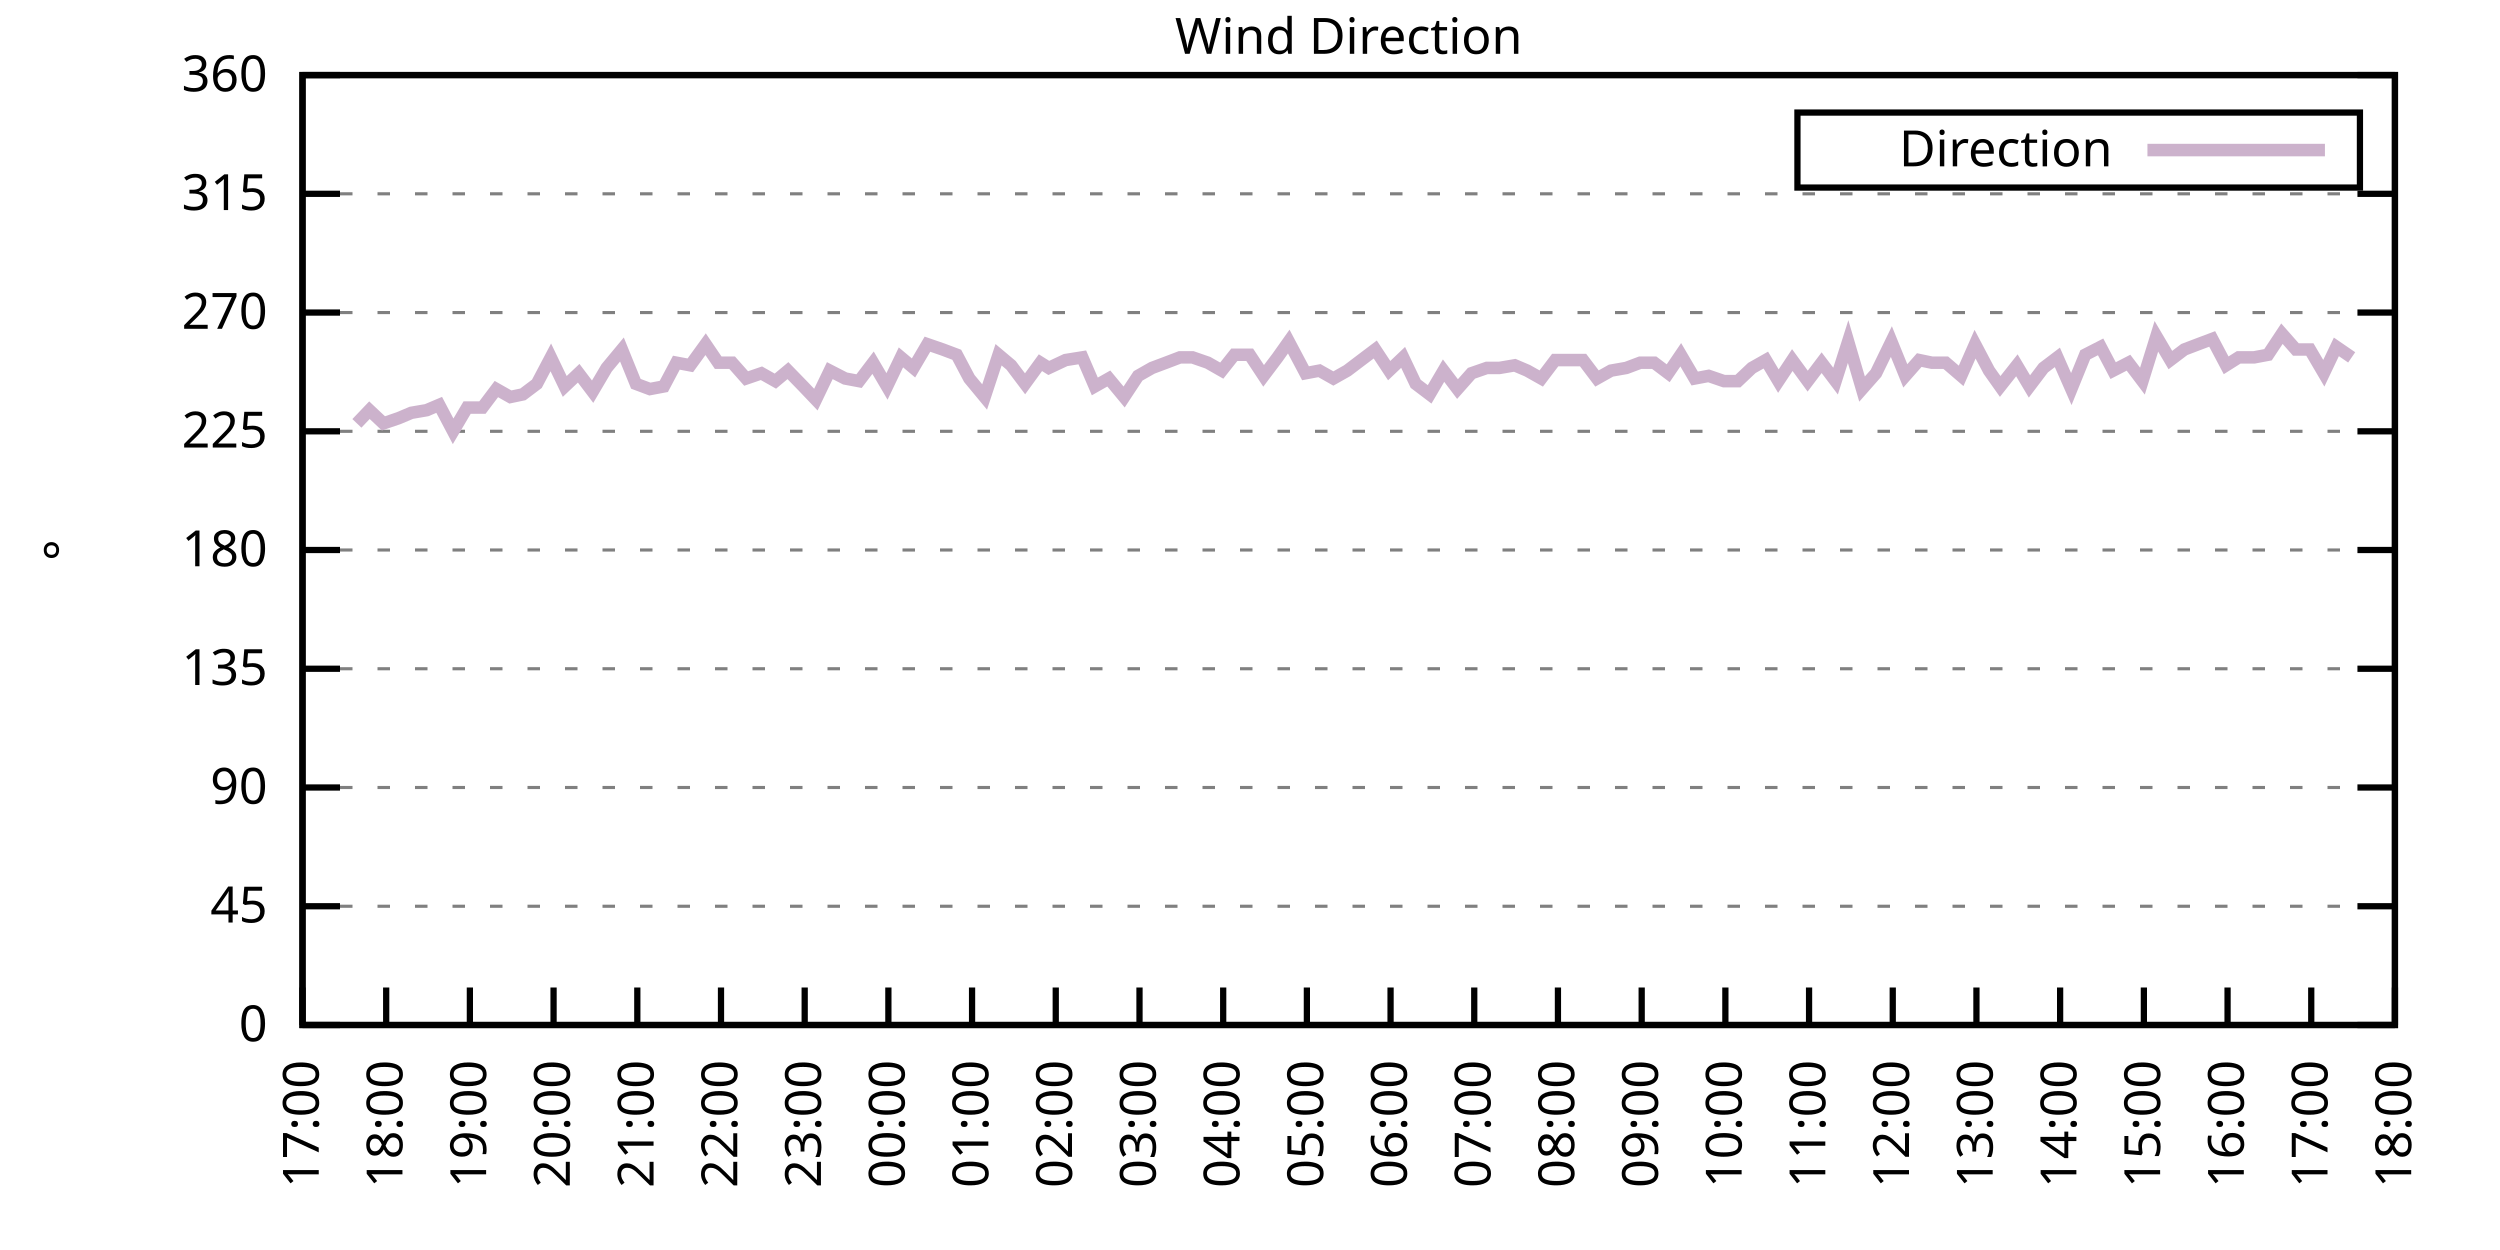
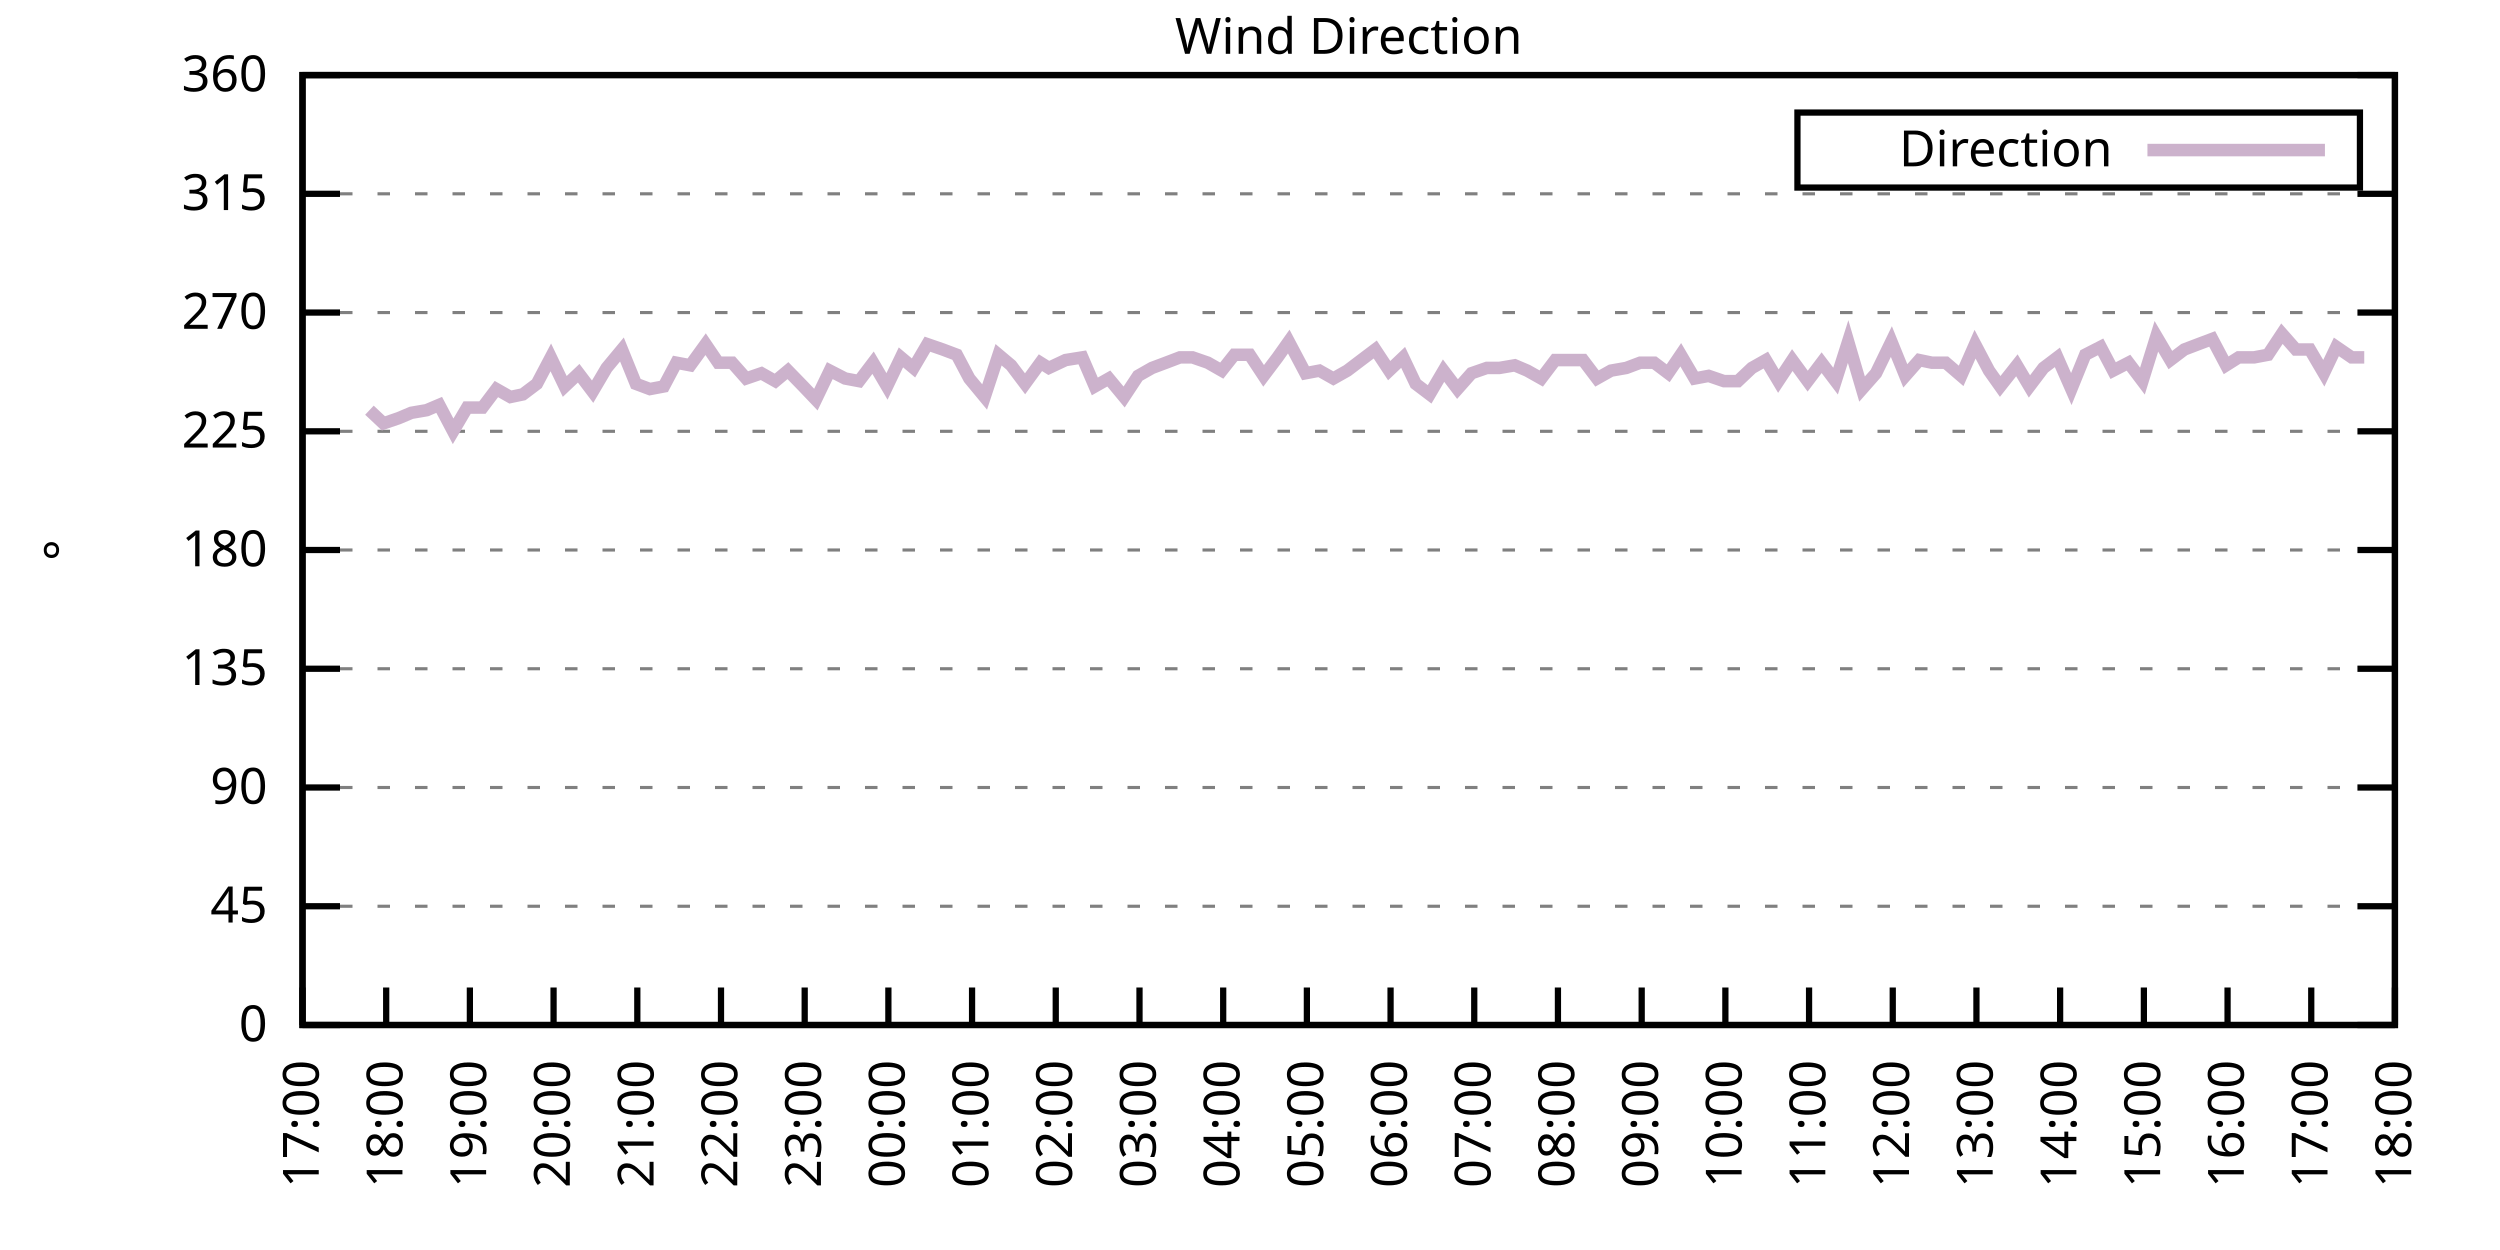
<svg xmlns="http://www.w3.org/2000/svg" xmlns:xlink="http://www.w3.org/1999/xlink" width="400" height="200" viewBox="0 0 400 200">
  <g id="gnuplot_canvas">
    <rect x="0" y="0" width="400" height="200" fill="none" />
    <defs>
      <circle id="gpDot" r="0.5" stroke-width="0.5" stroke="currentColor" />
      <path id="gpPt0" stroke-width="0.333" stroke="currentColor" d="M-1,0 h2 M0,-1 v2" />
      <path id="gpPt1" stroke-width="0.333" stroke="currentColor" d="M-1,-1 L1,1 M1,-1 L-1,1" />
      <path id="gpPt2" stroke-width="0.333" stroke="currentColor" d="M-1,0 L1,0 M0,-1 L0,1 M-1,-1 L1,1 M-1,1 L1,-1" />
      <rect id="gpPt3" stroke-width="0.333" stroke="currentColor" x="-1" y="-1" width="2" height="2" />
      <rect id="gpPt4" stroke-width="0.333" stroke="currentColor" fill="currentColor" x="-1" y="-1" width="2" height="2" />
      <circle id="gpPt5" stroke-width="0.333" stroke="currentColor" cx="0" cy="0" r="1" />
      <use xlink:href="#gpPt5" id="gpPt6" fill="currentColor" stroke="none" />
      <path id="gpPt7" stroke-width="0.333" stroke="currentColor" d="M0,-1.33 L-1.33,0.67 L1.33,0.67 z" />
      <use xlink:href="#gpPt7" id="gpPt8" fill="currentColor" stroke="none" />
      <use xlink:href="#gpPt7" id="gpPt9" stroke="currentColor" transform="rotate(180)" />
      <use xlink:href="#gpPt9" id="gpPt10" fill="currentColor" stroke="none" />
      <use xlink:href="#gpPt3" id="gpPt11" stroke="currentColor" transform="rotate(45)" />
      <use xlink:href="#gpPt11" id="gpPt12" fill="currentColor" stroke="none" />
      <path id="gpPt13" stroke-width="0.333" stroke="currentColor" d="M0,1.330 L1.265,0.411 L0.782,-1.067 L-0.782,-1.076 L-1.265,0.411 z" />
      <use xlink:href="#gpPt13" id="gpPt14" fill="currentColor" stroke="none" />
      <filter id="textbox" filterUnits="objectBoundingBox" x="0" y="0" height="1" width="1">
        <feFlood flood-color="white" flood-opacity="1" result="bgnd" />
        <feComposite in="SourceGraphic" in2="bgnd" operator="atop" />
      </filter>
      <filter id="greybox" filterUnits="objectBoundingBox" x="0" y="0" height="1" width="1">
        <feFlood flood-color="lightgrey" flood-opacity="1" result="grey" />
        <feComposite in="SourceGraphic" in2="grey" operator="atop" />
      </filter>
    </defs>
    <g fill="none" color="white" stroke="currentColor" stroke-width="1.00" stroke-linecap="butt" stroke-linejoin="miter">
</g>
    <g fill="none" color="black" stroke="currentColor" stroke-width="1.00" stroke-linecap="butt" stroke-linejoin="miter">
      <g stroke="none" shape-rendering="crispEdges">
        <polygon fill="rgb(255, 255, 255)" points="48.40,164.00 383.18,164.00 383.18,12.02 48.40,12.02 " />
      </g>
    </g>
    <g fill="none" color="black" stroke="currentColor" stroke-width="1.00" stroke-linecap="butt" stroke-linejoin="miter">
</g>
    <g fill="none" color="black" stroke="black" stroke-width="0.50" stroke-linecap="butt" stroke-linejoin="miter">
</g>
    <g fill="none" color="gray" stroke="currentColor" stroke-width="0.50" stroke-linecap="butt" stroke-linejoin="miter">
      <path stroke="gray" stroke-dasharray="2,4" class="gridline" d="M48.40,164.00 L383.19,164.00  " />
    </g>
    <g fill="none" color="gray" stroke="gray" stroke-width="1.00" stroke-linecap="butt" stroke-linejoin="miter">
</g>
    <g fill="none" color="black" stroke="currentColor" stroke-width="1.00" stroke-linecap="butt" stroke-linejoin="miter">
      <path stroke="black" d="M48.40,164.00 L54.40,164.00 M383.19,164.00 L377.19,164.00  " />
      <g transform="translate(42.80,166.60)" stroke="none" fill="black" font-family="Sans" font-size="8.00" text-anchor="end">
        <text>
          <tspan font-family="Sans"> 0</tspan>
        </text>
      </g>
    </g>
    <g fill="none" color="black" stroke="currentColor" stroke-width="1.00" stroke-linecap="butt" stroke-linejoin="miter">
</g>
    <g fill="none" color="black" stroke="black" stroke-width="0.50" stroke-linecap="butt" stroke-linejoin="miter">
</g>
    <g fill="none" color="gray" stroke="currentColor" stroke-width="0.50" stroke-linecap="butt" stroke-linejoin="miter">
      <path stroke="gray" stroke-dasharray="2,4" class="gridline" d="M48.40,145.00 L383.19,145.00  " />
    </g>
    <g fill="none" color="gray" stroke="gray" stroke-width="1.00" stroke-linecap="butt" stroke-linejoin="miter">
</g>
    <g fill="none" color="black" stroke="currentColor" stroke-width="1.00" stroke-linecap="butt" stroke-linejoin="miter">
      <path stroke="black" d="M48.40,145.00 L54.40,145.00 M383.19,145.00 L377.19,145.00  " />
      <g transform="translate(42.80,147.60)" stroke="none" fill="black" font-family="Sans" font-size="8.00" text-anchor="end">
        <text>
          <tspan font-family="Sans"> 45</tspan>
        </text>
      </g>
    </g>
    <g fill="none" color="black" stroke="currentColor" stroke-width="1.00" stroke-linecap="butt" stroke-linejoin="miter">
</g>
    <g fill="none" color="black" stroke="black" stroke-width="0.50" stroke-linecap="butt" stroke-linejoin="miter">
</g>
    <g fill="none" color="gray" stroke="currentColor" stroke-width="0.50" stroke-linecap="butt" stroke-linejoin="miter">
      <path stroke="gray" stroke-dasharray="2,4" class="gridline" d="M48.40,126.00 L383.19,126.00  " />
    </g>
    <g fill="none" color="gray" stroke="gray" stroke-width="1.00" stroke-linecap="butt" stroke-linejoin="miter">
</g>
    <g fill="none" color="black" stroke="currentColor" stroke-width="1.00" stroke-linecap="butt" stroke-linejoin="miter">
      <path stroke="black" d="M48.40,126.00 L54.40,126.00 M383.19,126.00 L377.19,126.00  " />
      <g transform="translate(42.80,128.60)" stroke="none" fill="black" font-family="Sans" font-size="8.00" text-anchor="end">
        <text>
          <tspan font-family="Sans"> 90</tspan>
        </text>
      </g>
    </g>
    <g fill="none" color="black" stroke="currentColor" stroke-width="1.00" stroke-linecap="butt" stroke-linejoin="miter">
</g>
    <g fill="none" color="black" stroke="black" stroke-width="0.50" stroke-linecap="butt" stroke-linejoin="miter">
</g>
    <g fill="none" color="gray" stroke="currentColor" stroke-width="0.50" stroke-linecap="butt" stroke-linejoin="miter">
      <path stroke="gray" stroke-dasharray="2,4" class="gridline" d="M48.40,107.00 L383.19,107.00  " />
    </g>
    <g fill="none" color="gray" stroke="gray" stroke-width="1.00" stroke-linecap="butt" stroke-linejoin="miter">
</g>
    <g fill="none" color="black" stroke="currentColor" stroke-width="1.00" stroke-linecap="butt" stroke-linejoin="miter">
      <path stroke="black" d="M48.40,107.00 L54.40,107.00 M383.19,107.00 L377.19,107.00  " />
      <g transform="translate(42.80,109.60)" stroke="none" fill="black" font-family="Sans" font-size="8.00" text-anchor="end">
        <text>
          <tspan font-family="Sans"> 135</tspan>
        </text>
      </g>
    </g>
    <g fill="none" color="black" stroke="currentColor" stroke-width="1.00" stroke-linecap="butt" stroke-linejoin="miter">
</g>
    <g fill="none" color="black" stroke="black" stroke-width="0.50" stroke-linecap="butt" stroke-linejoin="miter">
</g>
    <g fill="none" color="gray" stroke="currentColor" stroke-width="0.50" stroke-linecap="butt" stroke-linejoin="miter">
      <path stroke="gray" stroke-dasharray="2,4" class="gridline" d="M48.40,88.00 L383.19,88.00  " />
    </g>
    <g fill="none" color="gray" stroke="gray" stroke-width="1.00" stroke-linecap="butt" stroke-linejoin="miter">
</g>
    <g fill="none" color="black" stroke="currentColor" stroke-width="1.00" stroke-linecap="butt" stroke-linejoin="miter">
      <path stroke="black" d="M48.40,88.00 L54.40,88.00 M383.19,88.00 L377.19,88.00  " />
      <g transform="translate(42.80,90.60)" stroke="none" fill="black" font-family="Sans" font-size="8.00" text-anchor="end">
        <text>
          <tspan font-family="Sans"> 180</tspan>
        </text>
      </g>
    </g>
    <g fill="none" color="black" stroke="currentColor" stroke-width="1.00" stroke-linecap="butt" stroke-linejoin="miter">
</g>
    <g fill="none" color="black" stroke="black" stroke-width="0.50" stroke-linecap="butt" stroke-linejoin="miter">
</g>
    <g fill="none" color="gray" stroke="currentColor" stroke-width="0.50" stroke-linecap="butt" stroke-linejoin="miter">
      <path stroke="gray" stroke-dasharray="2,4" class="gridline" d="M48.40,69.01 L383.19,69.01  " />
    </g>
    <g fill="none" color="gray" stroke="gray" stroke-width="1.00" stroke-linecap="butt" stroke-linejoin="miter">
</g>
    <g fill="none" color="black" stroke="currentColor" stroke-width="1.00" stroke-linecap="butt" stroke-linejoin="miter">
      <path stroke="black" d="M48.40,69.01 L54.40,69.01 M383.19,69.01 L377.19,69.01  " />
      <g transform="translate(42.80,71.61)" stroke="none" fill="black" font-family="Sans" font-size="8.00" text-anchor="end">
        <text>
          <tspan font-family="Sans"> 225</tspan>
        </text>
      </g>
    </g>
    <g fill="none" color="black" stroke="currentColor" stroke-width="1.00" stroke-linecap="butt" stroke-linejoin="miter">
</g>
    <g fill="none" color="black" stroke="black" stroke-width="0.50" stroke-linecap="butt" stroke-linejoin="miter">
</g>
    <g fill="none" color="gray" stroke="currentColor" stroke-width="0.50" stroke-linecap="butt" stroke-linejoin="miter">
      <path stroke="gray" stroke-dasharray="2,4" class="gridline" d="M48.40,50.01 L383.19,50.01  " />
    </g>
    <g fill="none" color="gray" stroke="gray" stroke-width="1.00" stroke-linecap="butt" stroke-linejoin="miter">
</g>
    <g fill="none" color="black" stroke="currentColor" stroke-width="1.00" stroke-linecap="butt" stroke-linejoin="miter">
      <path stroke="black" d="M48.40,50.01 L54.40,50.01 M383.19,50.01 L377.19,50.01  " />
      <g transform="translate(42.80,52.61)" stroke="none" fill="black" font-family="Sans" font-size="8.00" text-anchor="end">
        <text>
          <tspan font-family="Sans"> 270</tspan>
        </text>
      </g>
    </g>
    <g fill="none" color="black" stroke="currentColor" stroke-width="1.00" stroke-linecap="butt" stroke-linejoin="miter">
</g>
    <g fill="none" color="black" stroke="black" stroke-width="0.50" stroke-linecap="butt" stroke-linejoin="miter">
</g>
    <g fill="none" color="gray" stroke="currentColor" stroke-width="0.50" stroke-linecap="butt" stroke-linejoin="miter">
      <path stroke="gray" stroke-dasharray="2,4" class="gridline" d="M48.40,31.01 L383.19,31.01  " />
    </g>
    <g fill="none" color="gray" stroke="gray" stroke-width="1.00" stroke-linecap="butt" stroke-linejoin="miter">
</g>
    <g fill="none" color="black" stroke="currentColor" stroke-width="1.00" stroke-linecap="butt" stroke-linejoin="miter">
      <path stroke="black" d="M48.40,31.01 L54.40,31.01 M383.19,31.01 L377.19,31.01  " />
      <g transform="translate(42.80,33.61)" stroke="none" fill="black" font-family="Sans" font-size="8.00" text-anchor="end">
        <text>
          <tspan font-family="Sans"> 315</tspan>
        </text>
      </g>
    </g>
    <g fill="none" color="black" stroke="currentColor" stroke-width="1.00" stroke-linecap="butt" stroke-linejoin="miter">
</g>
    <g fill="none" color="black" stroke="black" stroke-width="0.50" stroke-linecap="butt" stroke-linejoin="miter">
</g>
    <g fill="none" color="gray" stroke="currentColor" stroke-width="0.50" stroke-linecap="butt" stroke-linejoin="miter">
      <path stroke="gray" stroke-dasharray="2,4" class="gridline" d="M48.40,12.01 L383.19,12.01  " />
    </g>
    <g fill="none" color="gray" stroke="gray" stroke-width="1.00" stroke-linecap="butt" stroke-linejoin="miter">
</g>
    <g fill="none" color="black" stroke="currentColor" stroke-width="1.00" stroke-linecap="butt" stroke-linejoin="miter">
      <path stroke="black" d="M48.40,12.01 L54.40,12.01 M383.19,12.01 L377.19,12.01  " />
      <g transform="translate(42.80,14.61)" stroke="none" fill="black" font-family="Sans" font-size="8.00" text-anchor="end">
        <text>
          <tspan font-family="Sans"> 360</tspan>
        </text>
      </g>
    </g>
    <g fill="none" color="black" stroke="currentColor" stroke-width="1.00" stroke-linecap="butt" stroke-linejoin="miter">
      <path stroke="black" d="M48.40,164.00 L48.40,158.00  " />
      <g transform="translate(51.00,169.60) rotate(270.00)" stroke="none" fill="black" font-family="Sans" font-size="8.00" text-anchor="end">
        <text>
          <tspan font-family="Sans">17:00</tspan>
        </text>
      </g>
    </g>
    <g fill="none" color="black" stroke="currentColor" stroke-width="1.00" stroke-linecap="butt" stroke-linejoin="miter">
      <path stroke="black" d="M61.79,164.00 L61.79,158.00  " />
      <g transform="translate(64.39,169.60) rotate(270.00)" stroke="none" fill="black" font-family="Sans" font-size="8.00" text-anchor="end">
        <text>
          <tspan font-family="Sans">18:00</tspan>
        </text>
      </g>
    </g>
    <g fill="none" color="black" stroke="currentColor" stroke-width="1.00" stroke-linecap="butt" stroke-linejoin="miter">
      <path stroke="black" d="M75.18,164.00 L75.18,158.00  " />
      <g transform="translate(77.78,169.60) rotate(270.00)" stroke="none" fill="black" font-family="Sans" font-size="8.00" text-anchor="end">
        <text>
          <tspan font-family="Sans">19:00</tspan>
        </text>
      </g>
    </g>
    <g fill="none" color="black" stroke="currentColor" stroke-width="1.00" stroke-linecap="butt" stroke-linejoin="miter">
      <path stroke="black" d="M88.57,164.00 L88.57,158.00  " />
      <g transform="translate(91.17,169.60) rotate(270.00)" stroke="none" fill="black" font-family="Sans" font-size="8.00" text-anchor="end">
        <text>
          <tspan font-family="Sans">20:00</tspan>
        </text>
      </g>
    </g>
    <g fill="none" color="black" stroke="currentColor" stroke-width="1.00" stroke-linecap="butt" stroke-linejoin="miter">
      <path stroke="black" d="M101.97,164.00 L101.97,158.00  " />
      <g transform="translate(104.57,169.60) rotate(270.00)" stroke="none" fill="black" font-family="Sans" font-size="8.00" text-anchor="end">
        <text>
          <tspan font-family="Sans">21:00</tspan>
        </text>
      </g>
    </g>
    <g fill="none" color="black" stroke="currentColor" stroke-width="1.00" stroke-linecap="butt" stroke-linejoin="miter">
      <path stroke="black" d="M115.36,164.00 L115.36,158.00  " />
      <g transform="translate(117.96,169.60) rotate(270.00)" stroke="none" fill="black" font-family="Sans" font-size="8.00" text-anchor="end">
        <text>
          <tspan font-family="Sans">22:00</tspan>
        </text>
      </g>
    </g>
    <g fill="none" color="black" stroke="currentColor" stroke-width="1.00" stroke-linecap="butt" stroke-linejoin="miter">
      <path stroke="black" d="M128.75,164.00 L128.75,158.00  " />
      <g transform="translate(131.35,169.60) rotate(270.00)" stroke="none" fill="black" font-family="Sans" font-size="8.00" text-anchor="end">
        <text>
          <tspan font-family="Sans">23:00</tspan>
        </text>
      </g>
    </g>
    <g fill="none" color="black" stroke="currentColor" stroke-width="1.00" stroke-linecap="butt" stroke-linejoin="miter">
      <path stroke="black" d="M142.14,164.00 L142.14,158.00  " />
      <g transform="translate(144.74,169.60) rotate(270.00)" stroke="none" fill="black" font-family="Sans" font-size="8.00" text-anchor="end">
        <text>
          <tspan font-family="Sans">00:00</tspan>
        </text>
      </g>
    </g>
    <g fill="none" color="black" stroke="currentColor" stroke-width="1.00" stroke-linecap="butt" stroke-linejoin="miter">
      <path stroke="black" d="M155.53,164.00 L155.53,158.00  " />
      <g transform="translate(158.13,169.60) rotate(270.00)" stroke="none" fill="black" font-family="Sans" font-size="8.00" text-anchor="end">
        <text>
          <tspan font-family="Sans">01:00</tspan>
        </text>
      </g>
    </g>
    <g fill="none" color="black" stroke="currentColor" stroke-width="1.00" stroke-linecap="butt" stroke-linejoin="miter">
      <path stroke="black" d="M168.92,164.00 L168.92,158.00  " />
      <g transform="translate(171.52,169.60) rotate(270.00)" stroke="none" fill="black" font-family="Sans" font-size="8.00" text-anchor="end">
        <text>
          <tspan font-family="Sans">02:00</tspan>
        </text>
      </g>
    </g>
    <g fill="none" color="black" stroke="currentColor" stroke-width="1.00" stroke-linecap="butt" stroke-linejoin="miter">
      <path stroke="black" d="M182.32,164.00 L182.32,158.00  " />
      <g transform="translate(184.92,169.60) rotate(270.00)" stroke="none" fill="black" font-family="Sans" font-size="8.00" text-anchor="end">
        <text>
          <tspan font-family="Sans">03:00</tspan>
        </text>
      </g>
    </g>
    <g fill="none" color="black" stroke="currentColor" stroke-width="1.00" stroke-linecap="butt" stroke-linejoin="miter">
      <path stroke="black" d="M195.71,164.00 L195.71,158.00  " />
      <g transform="translate(198.31,169.60) rotate(270.00)" stroke="none" fill="black" font-family="Sans" font-size="8.00" text-anchor="end">
        <text>
          <tspan font-family="Sans">04:00</tspan>
        </text>
      </g>
    </g>
    <g fill="none" color="black" stroke="currentColor" stroke-width="1.00" stroke-linecap="butt" stroke-linejoin="miter">
      <path stroke="black" d="M209.10,164.00 L209.10,158.00  " />
      <g transform="translate(211.70,169.60) rotate(270.00)" stroke="none" fill="black" font-family="Sans" font-size="8.00" text-anchor="end">
        <text>
          <tspan font-family="Sans">05:00</tspan>
        </text>
      </g>
    </g>
    <g fill="none" color="black" stroke="currentColor" stroke-width="1.00" stroke-linecap="butt" stroke-linejoin="miter">
      <path stroke="black" d="M222.49,164.00 L222.49,158.00  " />
      <g transform="translate(225.09,169.60) rotate(270.00)" stroke="none" fill="black" font-family="Sans" font-size="8.00" text-anchor="end">
        <text>
          <tspan font-family="Sans">06:00</tspan>
        </text>
      </g>
    </g>
    <g fill="none" color="black" stroke="currentColor" stroke-width="1.00" stroke-linecap="butt" stroke-linejoin="miter">
      <path stroke="black" d="M235.88,164.00 L235.88,158.00  " />
      <g transform="translate(238.48,169.60) rotate(270.00)" stroke="none" fill="black" font-family="Sans" font-size="8.00" text-anchor="end">
        <text>
          <tspan font-family="Sans">07:00</tspan>
        </text>
      </g>
    </g>
    <g fill="none" color="black" stroke="currentColor" stroke-width="1.00" stroke-linecap="butt" stroke-linejoin="miter">
      <path stroke="black" d="M249.27,164.00 L249.27,158.00  " />
      <g transform="translate(251.87,169.60) rotate(270.00)" stroke="none" fill="black" font-family="Sans" font-size="8.00" text-anchor="end">
        <text>
          <tspan font-family="Sans">08:00</tspan>
        </text>
      </g>
    </g>
    <g fill="none" color="black" stroke="currentColor" stroke-width="1.00" stroke-linecap="butt" stroke-linejoin="miter">
      <path stroke="black" d="M262.67,164.00 L262.67,158.00  " />
      <g transform="translate(265.27,169.60) rotate(270.00)" stroke="none" fill="black" font-family="Sans" font-size="8.00" text-anchor="end">
        <text>
          <tspan font-family="Sans">09:00</tspan>
        </text>
      </g>
    </g>
    <g fill="none" color="black" stroke="currentColor" stroke-width="1.00" stroke-linecap="butt" stroke-linejoin="miter">
      <path stroke="black" d="M276.06,164.00 L276.06,158.00  " />
      <g transform="translate(278.66,169.60) rotate(270.00)" stroke="none" fill="black" font-family="Sans" font-size="8.00" text-anchor="end">
        <text>
          <tspan font-family="Sans">10:00</tspan>
        </text>
      </g>
    </g>
    <g fill="none" color="black" stroke="currentColor" stroke-width="1.00" stroke-linecap="butt" stroke-linejoin="miter">
      <path stroke="black" d="M289.45,164.00 L289.45,158.00  " />
      <g transform="translate(292.05,169.60) rotate(270.00)" stroke="none" fill="black" font-family="Sans" font-size="8.00" text-anchor="end">
        <text>
          <tspan font-family="Sans">11:00</tspan>
        </text>
      </g>
    </g>
    <g fill="none" color="black" stroke="currentColor" stroke-width="1.00" stroke-linecap="butt" stroke-linejoin="miter">
      <path stroke="black" d="M302.84,164.00 L302.84,158.00  " />
      <g transform="translate(305.44,169.60) rotate(270.00)" stroke="none" fill="black" font-family="Sans" font-size="8.00" text-anchor="end">
        <text>
          <tspan font-family="Sans">12:00</tspan>
        </text>
      </g>
    </g>
    <g fill="none" color="black" stroke="currentColor" stroke-width="1.00" stroke-linecap="butt" stroke-linejoin="miter">
      <path stroke="black" d="M316.23,164.00 L316.23,158.00  " />
      <g transform="translate(318.83,169.60) rotate(270.00)" stroke="none" fill="black" font-family="Sans" font-size="8.00" text-anchor="end">
        <text>
          <tspan font-family="Sans">13:00</tspan>
        </text>
      </g>
    </g>
    <g fill="none" color="black" stroke="currentColor" stroke-width="1.00" stroke-linecap="butt" stroke-linejoin="miter">
      <path stroke="black" d="M329.62,164.00 L329.62,158.00  " />
      <g transform="translate(332.22,169.60) rotate(270.00)" stroke="none" fill="black" font-family="Sans" font-size="8.00" text-anchor="end">
        <text>
          <tspan font-family="Sans">14:00</tspan>
        </text>
      </g>
    </g>
    <g fill="none" color="black" stroke="currentColor" stroke-width="1.00" stroke-linecap="butt" stroke-linejoin="miter">
      <path stroke="black" d="M343.02,164.00 L343.02,158.00  " />
      <g transform="translate(345.62,169.60) rotate(270.00)" stroke="none" fill="black" font-family="Sans" font-size="8.00" text-anchor="end">
        <text>
          <tspan font-family="Sans">15:00</tspan>
        </text>
      </g>
    </g>
    <g fill="none" color="black" stroke="currentColor" stroke-width="1.00" stroke-linecap="butt" stroke-linejoin="miter">
      <path stroke="black" d="M356.41,164.00 L356.41,158.00  " />
      <g transform="translate(359.01,169.60) rotate(270.00)" stroke="none" fill="black" font-family="Sans" font-size="8.00" text-anchor="end">
        <text>
          <tspan font-family="Sans">16:00</tspan>
        </text>
      </g>
    </g>
    <g fill="none" color="black" stroke="currentColor" stroke-width="1.00" stroke-linecap="butt" stroke-linejoin="miter">
      <path stroke="black" d="M369.80,164.00 L369.80,158.00  " />
      <g transform="translate(372.40,169.60) rotate(270.00)" stroke="none" fill="black" font-family="Sans" font-size="8.00" text-anchor="end">
        <text>
          <tspan font-family="Sans">17:00</tspan>
        </text>
      </g>
    </g>
    <g fill="none" color="black" stroke="currentColor" stroke-width="1.00" stroke-linecap="butt" stroke-linejoin="miter">
      <path stroke="black" d="M383.19,164.00 L383.19,158.00  " />
      <g transform="translate(385.79,169.60) rotate(270.00)" stroke="none" fill="black" font-family="Sans" font-size="8.00" text-anchor="end">
        <text>
          <tspan font-family="Sans">18:00</tspan>
        </text>
      </g>
    </g>
    <g fill="none" color="black" stroke="currentColor" stroke-width="1.00" stroke-linecap="butt" stroke-linejoin="miter">
</g>
    <g fill="none" color="black" stroke="currentColor" stroke-width="1.00" stroke-linecap="butt" stroke-linejoin="miter">
      <path stroke="black" d="M48.40,12.01 L48.40,164.00 L383.19,164.00 L383.19,12.01 L48.40,12.01 Z  " />
    </g>
    <g fill="none" color="black" stroke="currentColor" stroke-width="1.00" stroke-linecap="butt" stroke-linejoin="miter">
</g>
    <g fill="none" color="black" stroke="currentColor" stroke-width="1.00" stroke-linecap="butt" stroke-linejoin="miter">
      <path stroke="black" d="M287.59,30.01 L287.59,18.01 L377.59,18.01 L377.59,30.01 L287.59,30.01 Z  " />
    </g>
    <g id="Wind_direction_plot_1">
      <g fill="none" color="white" stroke="black" stroke-width="2.00" stroke-linecap="butt" stroke-linejoin="miter">
</g>
      <g fill="none" color="black" stroke="currentColor" stroke-width="2.00" stroke-linecap="butt" stroke-linejoin="miter">
        <g transform="translate(337.99,26.61)" stroke="none" fill="black" font-family="Sans" font-size="8.00" text-anchor="end">
          <text>
            <tspan font-family="Sans">Direction</tspan>
          </text>
        </g>
      </g>
      <g fill="none" color="black" stroke="currentColor" stroke-width="2.00" stroke-linecap="butt" stroke-linejoin="miter">
-         <path stroke="rgb(204, 178, 204)" d="M343.59,24.01 L371.99,24.01 M57.10,67.74 L59.11,65.63 L61.35,67.74 L63.80,66.90 L65.81,66.05 L68.26,65.63   L70.27,64.78 L72.50,69.01 L74.74,65.21 L77.19,65.21 L79.42,62.25 L81.66,63.52 L83.66,63.10 L85.90,61.41   L88.13,57.18 L90.36,61.83 L92.59,59.72 L94.82,62.67 L97.06,58.87 L99.51,55.92 L101.74,61.41 L103.98,62.25   L106.21,61.83 L108.22,58.03 L110.45,58.45 L112.90,55.07 L114.91,58.03 L117.14,58.03 L119.38,60.56 L121.83,59.72   L124.06,60.98 L126.07,59.30 L128.53,61.83 L130.54,63.94 L132.77,59.30 L135.22,60.56 L137.45,60.98 L139.69,58.03   L141.92,61.83 L144.15,57.18 L146.16,58.87 L148.39,55.07 L150.85,55.92 L153.08,56.76 L155.09,60.56 L157.54,63.52   L159.77,56.76 L161.78,58.45 L164.01,61.41 L166.47,58.03 L167.81,58.87 L170.49,57.61 L173.17,57.18 L175.17,61.83   L177.41,60.56 L179.86,63.52 L182.09,60.14 L184.32,58.87 L186.56,58.03 L188.79,57.18 L190.80,57.18 L193.25,58.03   L195.48,59.30 L197.49,56.76 L199.95,56.76 L202.18,60.14 L204.41,57.18 L206.20,54.65 L208.88,59.72 L211.11,59.30   L213.34,60.56 L215.57,59.30 L217.80,57.61 L220.04,55.92 L222.27,59.30 L224.50,57.18 L226.51,61.41 L228.74,63.10   L230.97,59.30 L233.20,62.25 L235.44,59.72 L237.89,58.87 L239.90,58.87 L242.36,58.45 L244.36,59.30 L246.60,60.56   L248.83,57.61 L251.06,57.61 L253.29,57.61 L255.52,60.56 L257.76,59.30 L260.21,58.87 L262.44,58.03 L264.67,58.03   L266.91,59.72 L268.92,56.76 L271.15,60.56 L273.38,60.14 L275.83,60.98 L278.07,60.98 L280.30,58.87 L282.53,57.61   L284.54,60.98 L286.77,57.61 L289.23,60.98 L291.46,58.03 L293.69,60.98 L295.70,54.65 L297.93,62.25 L300.16,59.72   L302.62,54.65 L304.85,60.14 L307.08,57.61 L309.09,58.03 L311.32,58.03 L313.78,60.14 L316.01,55.07 L318.24,59.30   L320.03,61.83 L322.70,58.45 L324.71,61.83 L326.95,58.87 L329.18,57.18 L331.41,62.25 L333.64,56.76 L336.10,55.50   L338.10,59.30 L340.56,58.03 L342.79,60.98 L345.02,53.81 L347.26,57.61 L349.49,55.92 L351.72,55.07 L353.95,54.23   L356.18,58.45 L358.19,57.18 L360.65,57.18 L362.88,56.76 L365.11,53.39 L367.34,55.92 L369.58,55.92 L371.81,59.72   L373.82,55.50 L376.27,57.18  " />
+         <path stroke="rgb(204, 178, 204)" d="M343.59,24.01 L371.99,24.01 M59.11,65.63 L61.35,67.74 L63.80,66.90 L65.81,66.05 L68.26,65.63 L70.27,64.78   L72.50,69.01 L74.74,65.21 L77.19,65.21 L79.42,62.25 L81.66,63.52 L83.66,63.10 L85.90,61.41 L88.13,57.18   L90.36,61.83 L92.59,59.72 L94.82,62.67 L97.06,58.87 L99.51,55.92 L101.74,61.41 L103.98,62.25 L106.21,61.83   L108.22,58.03 L110.45,58.45 L112.90,55.07 L114.91,58.03 L117.14,58.03 L119.38,60.56 L121.83,59.72 L124.06,60.98   L126.07,59.30 L128.53,61.83 L130.54,63.94 L132.77,59.30 L135.22,60.56 L137.45,60.98 L139.69,58.03 L141.92,61.83   L144.15,57.18 L146.16,58.87 L148.39,55.07 L150.85,55.92 L153.08,56.76 L155.09,60.56 L157.54,63.52 L159.77,56.76   L161.78,58.45 L164.01,61.41 L166.47,58.03 L167.81,58.87 L170.49,57.61 L173.17,57.18 L175.17,61.83 L177.41,60.56   L179.86,63.52 L182.09,60.14 L184.32,58.87 L186.56,58.03 L188.79,57.18 L190.80,57.18 L193.25,58.03 L195.48,59.30   L197.49,56.76 L199.95,56.76 L202.18,60.14 L204.41,57.18 L206.20,54.65 L208.88,59.72 L211.11,59.30 L213.34,60.56   L215.57,59.30 L217.80,57.61 L220.04,55.92 L222.27,59.30 L224.50,57.18 L226.51,61.41 L228.74,63.10 L230.97,59.30   L233.20,62.25 L235.44,59.72 L237.89,58.87 L239.90,58.87 L242.36,58.45 L244.36,59.30 L246.60,60.56 L248.83,57.61   L251.06,57.61 L253.29,57.61 L255.52,60.56 L257.76,59.30 L260.21,58.87 L262.44,58.03 L264.67,58.03 L266.91,59.72   L268.92,56.76 L271.15,60.56 L273.38,60.14 L275.83,60.98 L278.07,60.98 L280.30,58.87 L282.53,57.61 L284.54,60.98   L286.77,57.61 L289.23,60.98 L291.46,58.03 L293.69,60.98 L295.70,54.65 L297.93,62.25 L300.16,59.72 L302.62,54.65   L304.85,60.14 L307.08,57.61 L309.09,58.03 L311.32,58.03 L313.78,60.14 L316.01,55.07 L318.24,59.30 L320.03,61.83   L322.70,58.45 L324.71,61.83 L326.95,58.87 L329.18,57.18 L331.41,62.25 L333.64,56.76 L336.10,55.50 L338.10,59.30   L340.56,58.03 L342.79,60.98 L345.02,53.81 L347.26,57.61 L349.49,55.92 L351.72,55.07 L353.95,54.23 L356.18,58.45   L358.19,57.18 L360.65,57.18 L362.88,56.76 L365.11,53.39 L367.34,55.92 L369.58,55.92 L371.81,59.72 L373.82,55.50   L376.27,57.18 L378.28,57.18  " />
      </g>
    </g>
    <g fill="none" color="black" stroke="currentColor" stroke-width="2.00" stroke-linecap="butt" stroke-linejoin="miter">
</g>
    <g fill="none" color="black" stroke="black" stroke-width="1.00" stroke-linecap="butt" stroke-linejoin="miter">
</g>
    <g fill="none" color="black" stroke="currentColor" stroke-width="1.00" stroke-linecap="butt" stroke-linejoin="miter">
      <path stroke="black" d="M48.40,12.01 L48.40,164.00 L383.19,164.00 L383.19,12.01 L48.40,12.01 Z  " />
      <g transform="translate(12.80,88.01) rotate(270.00)" stroke="none" fill="black" font-family="Sans" font-size="8.00" text-anchor="middle">
        <text>
          <tspan font-family="Sans">°</tspan>
        </text>
      </g>
    </g>
    <g fill="none" color="black" stroke="currentColor" stroke-width="1.00" stroke-linecap="butt" stroke-linejoin="miter">
</g>
    <g fill="none" color="black" stroke="currentColor" stroke-width="1.00" stroke-linecap="butt" stroke-linejoin="miter">
      <g transform="translate(215.79,8.61)" stroke="none" fill="black" font-family="Sans" font-size="8.00" text-anchor="middle">
        <text>
          <tspan font-family="Sans">Wind Direction</tspan>
        </text>
      </g>
    </g>
    <g fill="none" color="black" stroke="currentColor" stroke-width="1.00" stroke-linecap="butt" stroke-linejoin="miter">
</g>
  </g>
</svg>
